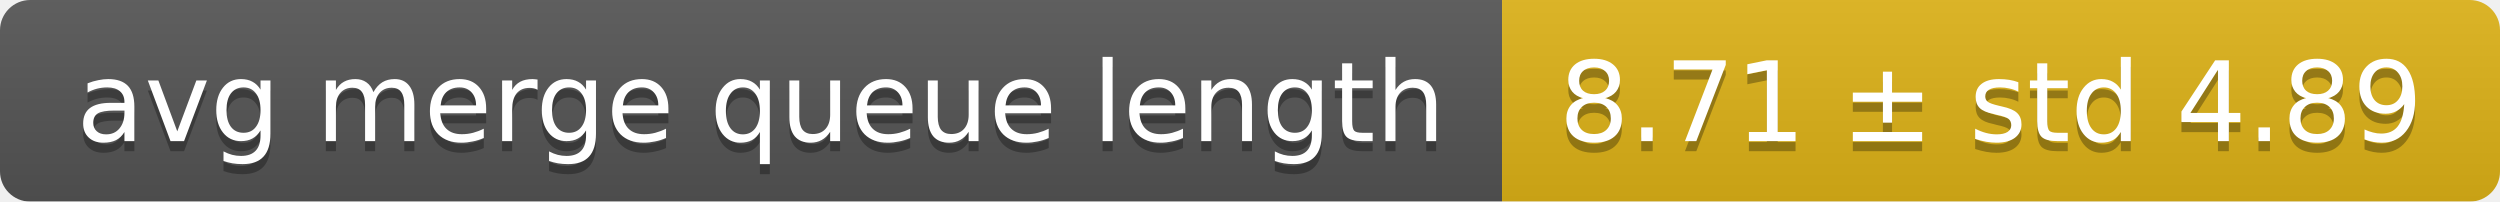
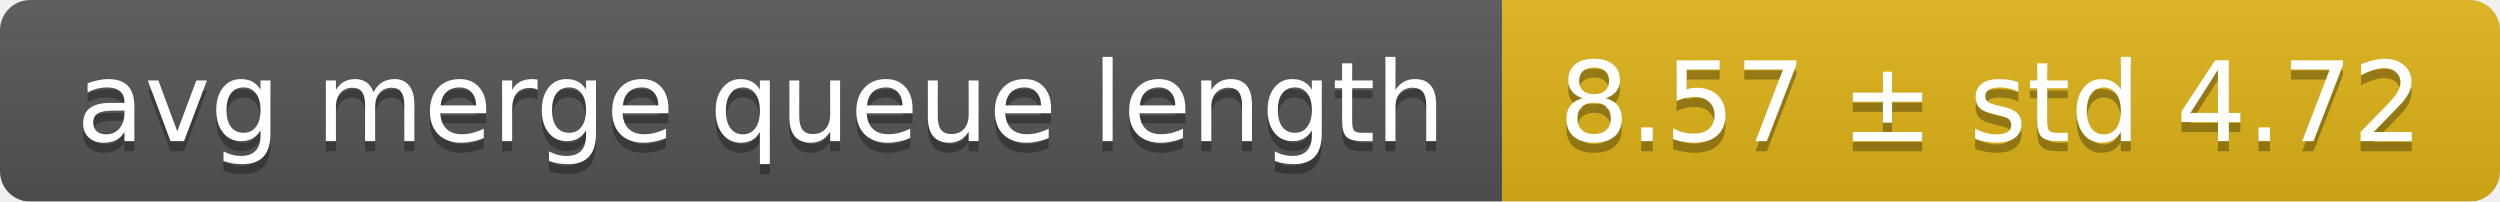
<svg xmlns="http://www.w3.org/2000/svg" width="248" height="20">
  <linearGradient id="smooth" x2="0" y2="100%">
    <stop offset="0" stop-color="#bbb" stop-opacity=".1" />
    <stop offset="1" stop-opacity=".1" />
  </linearGradient>
  <mask id="round">
    <rect width="248" height="20" rx="3" fill="#fff" />
  </mask>
  <g mask="url(#round)">
    <rect width="149" height="20" fill="#555" />
    <rect x="149" width="99" height="20" fill="#dfb317" />
    <rect width="248" height="20" fill="url(#smooth)" />
  </g>
  <g fill="#fff" text-anchor="middle" font-family="DejaVu Sans,Verdana,Geneva,sans-serif" font-size="11">
    <text x="75.5" y="15" fill="#010101" fill-opacity=".3">avg merge queue length</text>
    <text x="75.5" y="14">avg merge queue length</text>
-     <text x="197.5" y="15" fill="#010101" fill-opacity=".3">8.71 ± std 4.89</text>
-     <text x="197.5" y="14">8.71 ± std 4.89</text>
+     <text x="197.5" y="15" fill="#010101" fill-opacity=".3">8.57 ± std 4.72</text>
+     <text x="197.5" y="14">8.57 ± std 4.72</text>
  </g>
</svg>
